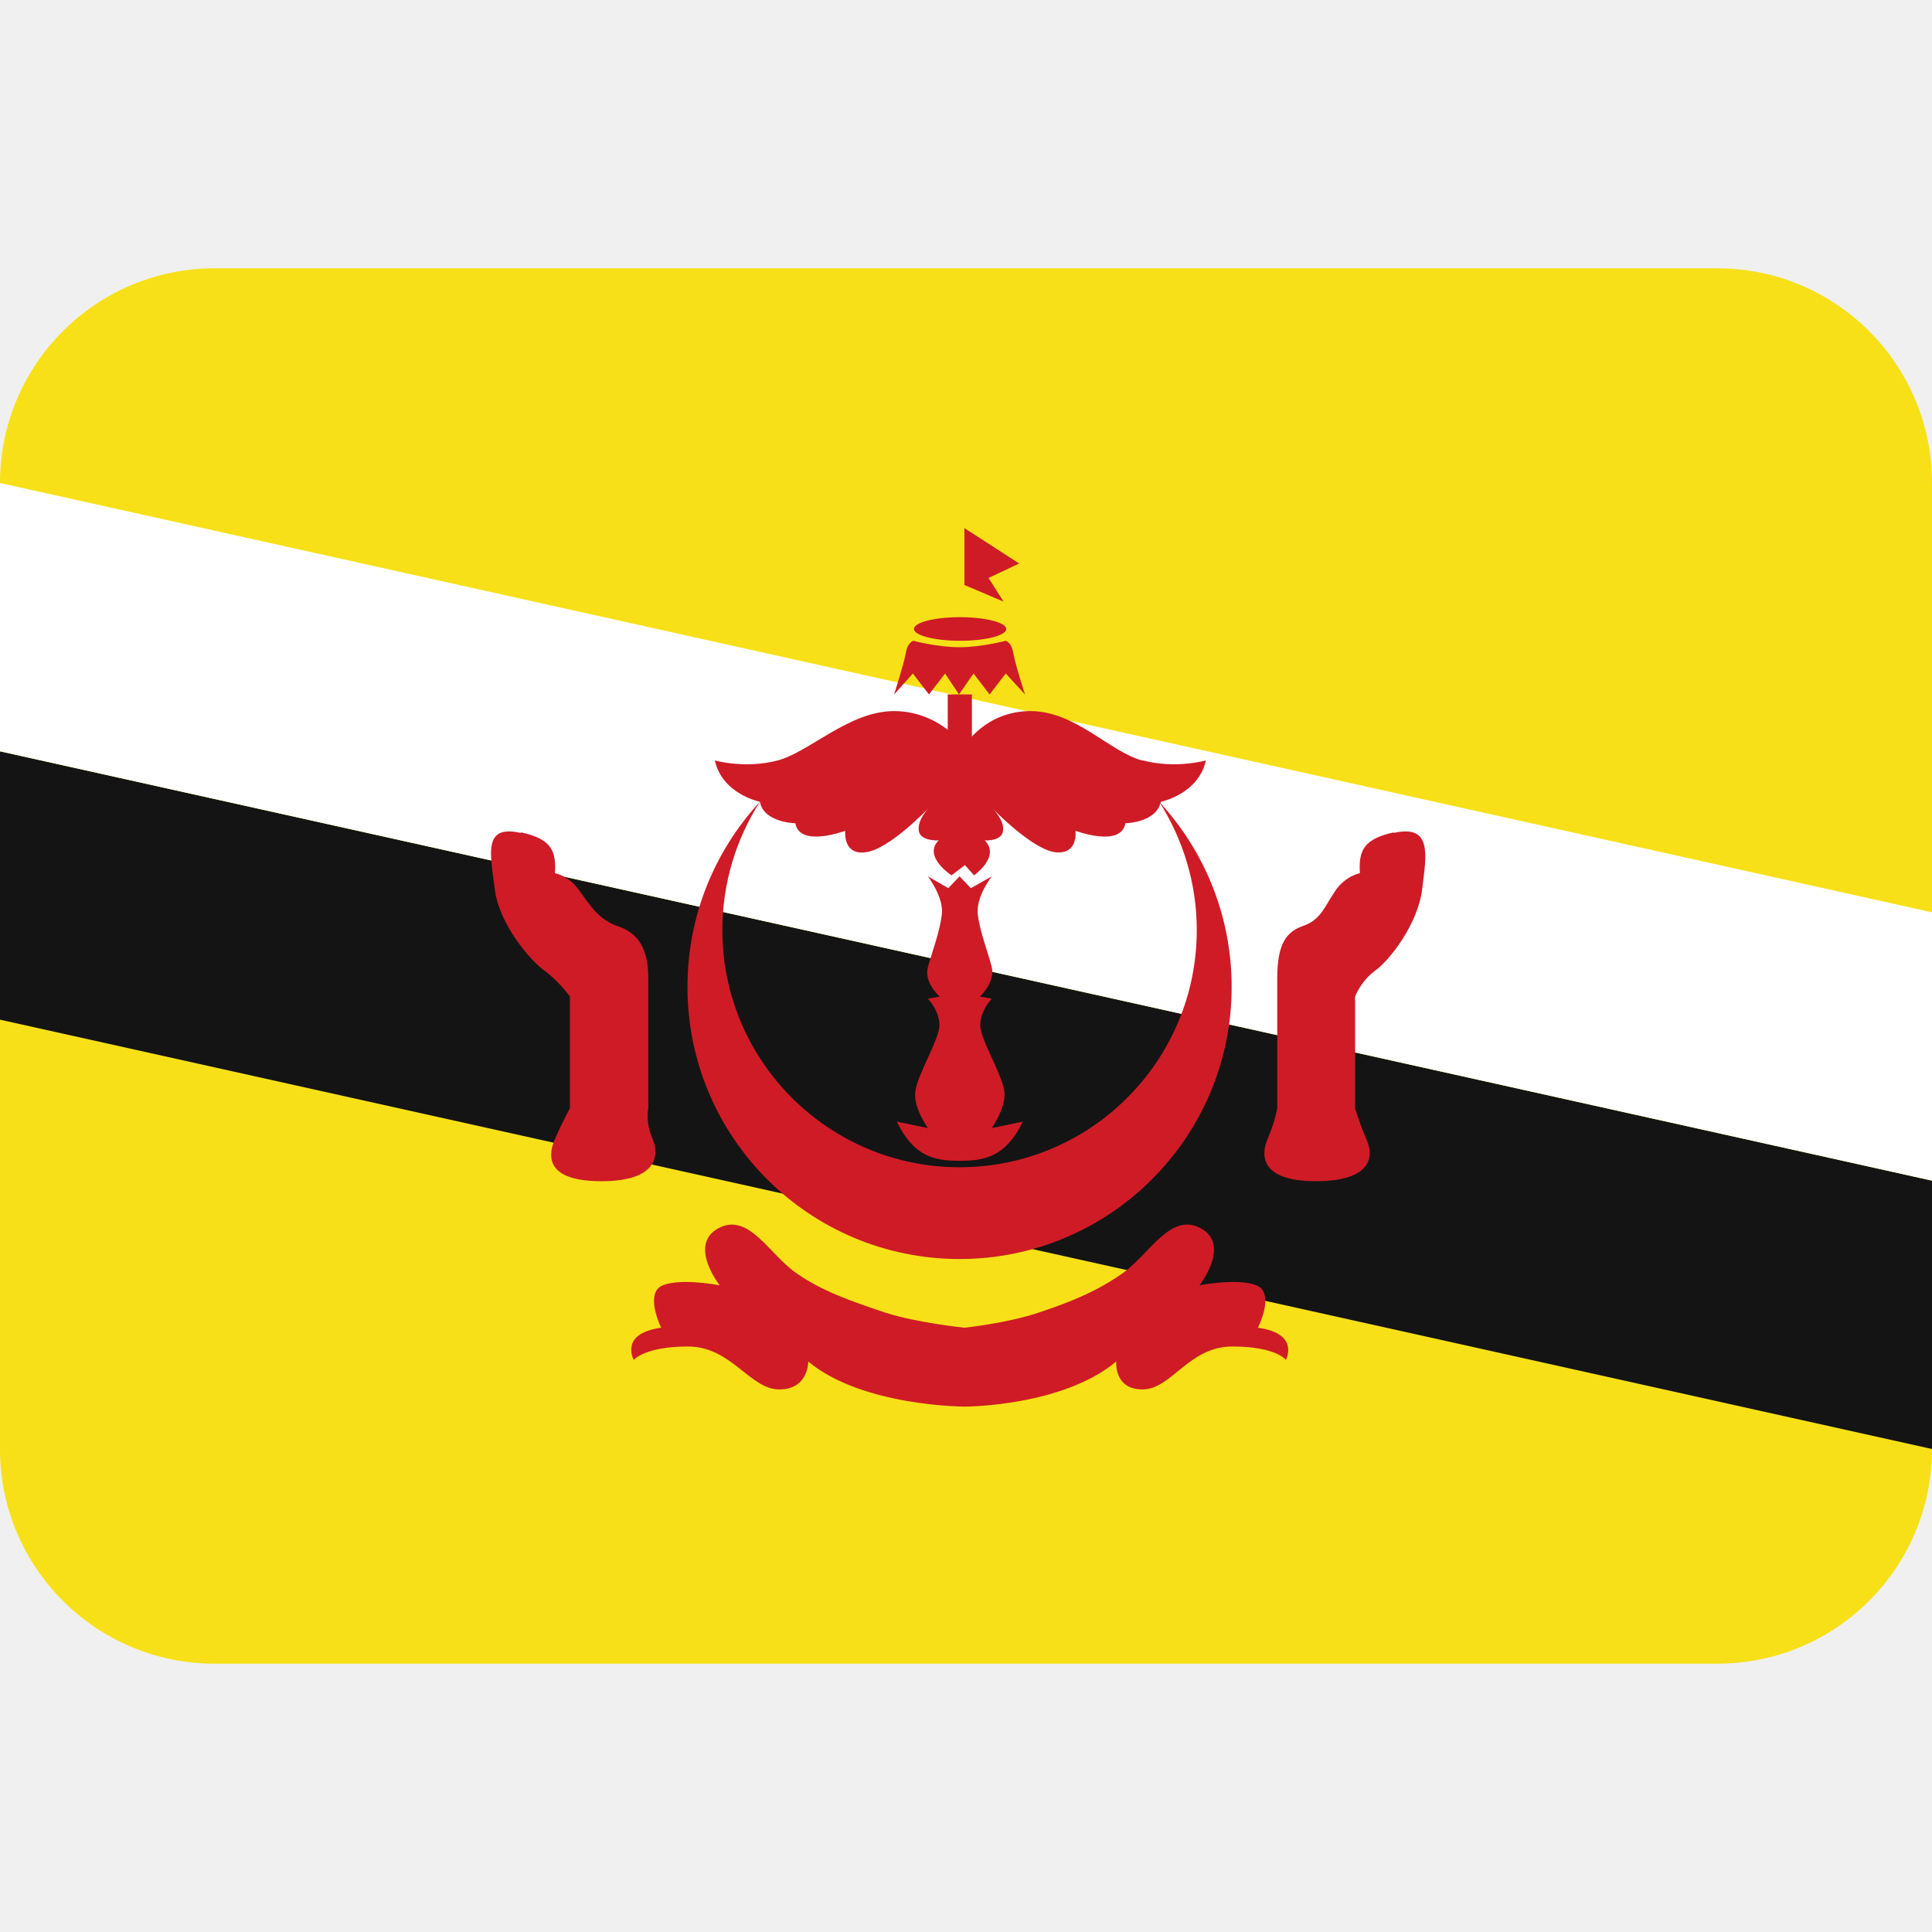
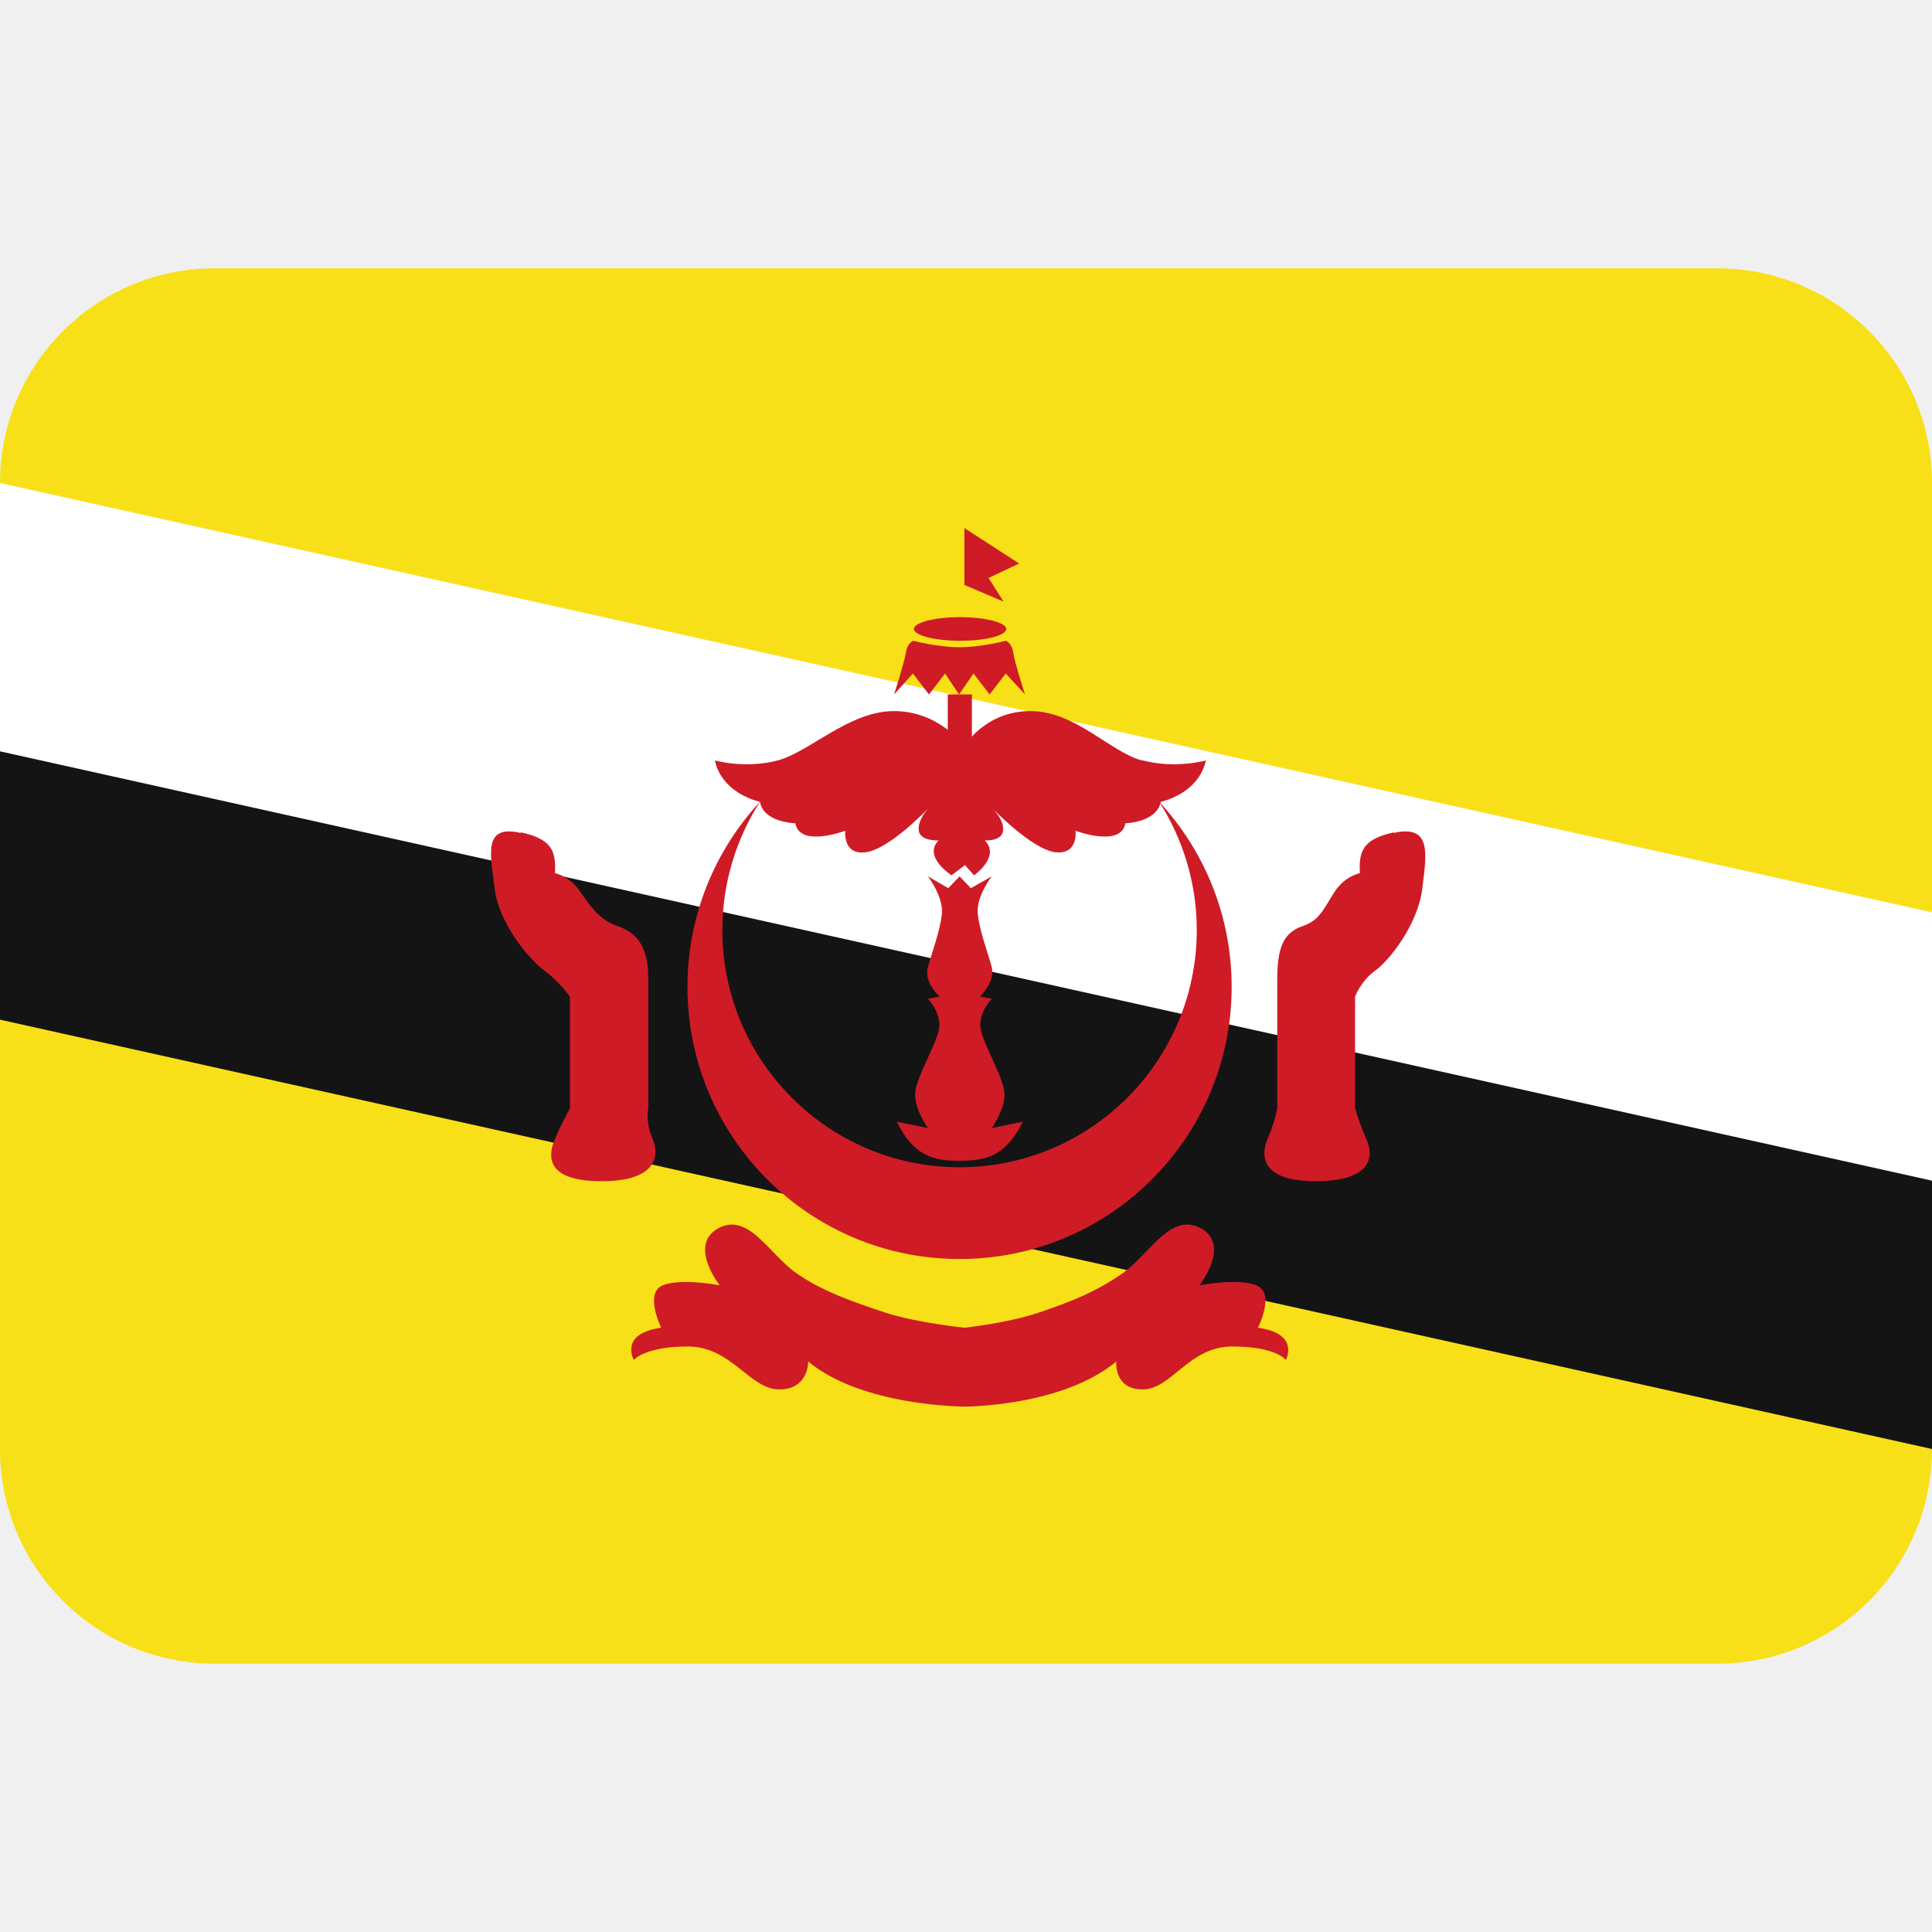
<svg xmlns="http://www.w3.org/2000/svg" viewBox="0 0 36 36">
-   <path d="m36 27c0 2.21-1.79 4-4 4h-28c-2.21 0-4-1.79-4-4v-18c0-2.21 1.79-4 4-4h28c2.21 0 4 1.79 4 4z" fill="#f7e017" />
-   <path d="m36 27-36-8v-5l36 8z" fill="#141414" />
+   <path d="m36 27c0 2.21-1.79 4-4 4h-28c-2.21 0-4-1.79-4-4v-8l3-5-3-5c0-2.21 1.79-4 4-4h28c2.21 0 4 1.79 4 4v8l-3 5z" fill="#f7e017" />
+   <path d="m36 27-36-8v-5l3-1 30 7 3 2z" fill="#141414" />
  <path d="m36 22-36-8v-5l36 8z" fill="#fff" />
  <g fill="#cf1b26">
-     <path d="m21.6 14.94c.44.69.7 1.51.7 2.39 0 2.44-1.98 4.42-4.42 4.42s-4.42-1.98-4.42-4.42c0-.88.26-1.7.7-2.39-.84.91-1.35 2.12-1.35 3.45 0 2.8 2.27 5.07 5.07 5.07s5.07-2.27 5.07-5.07c0-1.33-.51-2.54-1.35-3.45zm-11.89.57c.54.12.66.32.63.76 0 0 .27.05.46.33.19.27.37.54.69.65.33.11.59.33.59.98v2.42s-.06.25.08.57c.14.33.06.79-.95.79s-1.01-.44-.88-.76c.14-.33.29-.6.29-.6v-2.08s-.2-.28-.47-.48c-.27-.19-.85-.87-.93-1.52s-.23-1.21.48-1.05zm16.26 0c-.54.12-.66.32-.63.76 0 0-.27.05-.46.33s-.27.54-.59.65-.49.33-.49.98v2.42s-.04.25-.18.57c-.14.33-.11.79.9.79s1.09-.44.95-.76-.22-.6-.22-.6v-2.08s.1-.28.37-.48c.27-.19.8-.87.88-1.52s.19-1.21-.53-1.05z" />
+     <path d="m21.6 14.94c.44.69.7 1.51.7 2.39 0 2.44-1.98 4.42-4.42 4.42s-4.42-1.98-4.42-4.42c0-.88.26-1.7.7-2.39-.84.91-1.35 2.12-1.35 3.45 0 2.8 2.27 5.07 5.07 5.07s5.07-2.27 5.07-5.07c0-1.33-.51-2.54-1.35-3.45zm-11.89.57c.54.12.66.32.63.76 0 0 .27.05.46.33.19.27.37.54.69.65.33.11.59.33.59.98v2.42s-.06.25.08.57c.14.33.06.79-.95.79s-1.01-.44-.88-.76c.14-.33.29-.6.29-.6v-2.08s-.2-.28-.47-.48c-.27-.19-.85-.87-.93-1.52s-.23-1.21.48-1.05zm16.26 0c-.54.12-.66.32-.63.76 0 0-.27.05-.46.33s-.27.54-.59.65c-.33.11-.49.33-.49.98v2.42s-.04.25-.18.57c-.14.33-.11.79.9.79s1.09-.44.95-.76-.22-.6-.22-.6v-2.08s.1-.28.37-.48c.27-.19.8-.87.88-1.52s.19-1.21-.53-1.05z" />
    <path d="m23.44 24.74s.33-.65-.03-.79c-.35-.14-1.06 0-1.06 0s.59-.75.03-1.06-.95.46-1.44.82c-.49.35-.99.55-1.59.75s-1.38.28-1.38.28-.88-.09-1.47-.28c-.6-.2-1.19-.4-1.68-.75s-.88-1.13-1.44-.82.03 1.06.03 1.06-.71-.14-1.06 0-.03.79-.03.79c-.79.11-.51.6-.51.6s.2-.25 1.01-.25 1.15.8 1.7.8.54-.52.54-.52c1.01.84 2.92.84 2.92.84s1.81 0 2.82-.84c0 0-.05.52.49.52s.86-.8 1.67-.8c.82 0 1 .25 1 .25s.27-.49-.52-.6zm-2.16-10.57c-.6-.16-1.24-.92-2.08-.92s-1.23.65-1.23.65-.47-.65-1.31-.65-1.57.76-2.17.92-1.17 0-1.17 0c.14.63.84.77.84.77.07.39.66.4.66.4.08.46.93.14.93.14s-.05.46.38.4c.44-.05 1.17-.82 1.17-.82s-.21.22-.18.42.37.18.37.18c-.3.3.24.65.24.65l.25-.19.17.19s.5-.35.2-.65c0 0 .32.02.34-.18.03-.2-.2-.42-.2-.42s.73.76 1.17.82c.44.05.38-.4.38-.4s.85.32.93-.14c0 0 .58-.01.66-.4 0 0 .7-.14.84-.77 0 0-.57.16-1.17 0zm-4.25-2.45c0-.12.38-.22.86-.22.47 0 .86.1.86.22s-.38.22-.86.22c-.47 0-.86-.1-.86-.22z" />
-     <path d="m18.88 12.16c-.03-.19-.14-.22-.14-.22s-.45.12-.86.12c-.42 0-.86-.12-.86-.12s-.11.03-.14.22-.22.78-.22.78l.35-.39.3.39.3-.39.26.39.27-.39.3.39.3-.39.36.39s-.19-.58-.22-.78zm-.91-2.32v1.06l.73.31-.28-.44.57-.27zm-.31 3.1h.45v1.14h-.45zm.82 8.08s.29-.41.23-.71c-.06-.31-.35-.79-.43-1.1s.2-.6.2-.6l-.22-.04s.29-.27.22-.55-.22-.65-.26-.98.26-.71.26-.71l-.39.22-.21-.22-.21.22-.38-.22s.3.39.26.71c-.04.33-.18.69-.26.98s.22.55.22.55l-.22.04s.28.29.2.6-.37.79-.43 1.1.23.71.23.71l-.58-.12c.32.65.69.73 1.17.73s.86-.08 1.18-.73z" />
+     <path d="m18.88 12.16c-.03-.19-.14-.22-.14-.22s-.45.12-.86.12c-.42 0-.86-.12-.86-.12s-.11.03-.14.22-.22.78-.22.78l.35-.39.3.39.3-.39.26.39.27-.39.3.39.3-.39.36.39s-.19-.58-.22-.78zm-.91-2.32v1.06l.73.31-.28-.44.57-.27zm-.31 3.1h.45v1.14h-.45zm.82 8.08s.29-.41.23-.71c-.06-.31-.35-.79-.43-1.1s.2-.6.2-.6l-.22-.04s.29-.27.22-.55c-.08-.29-.22-.65-.26-.98s.26-.71.26-.71l-.39.22-.21-.22-.21.22-.38-.22s.3.39.26.71c-.04.33-.18.69-.26.98s.22.55.22.55l-.22.04s.28.29.2.6-.37.79-.43 1.1.23.71.23.71l-.58-.12c.32.65.69.73 1.17.73s.86-.08 1.18-.73z" />
  </g>
</svg>
